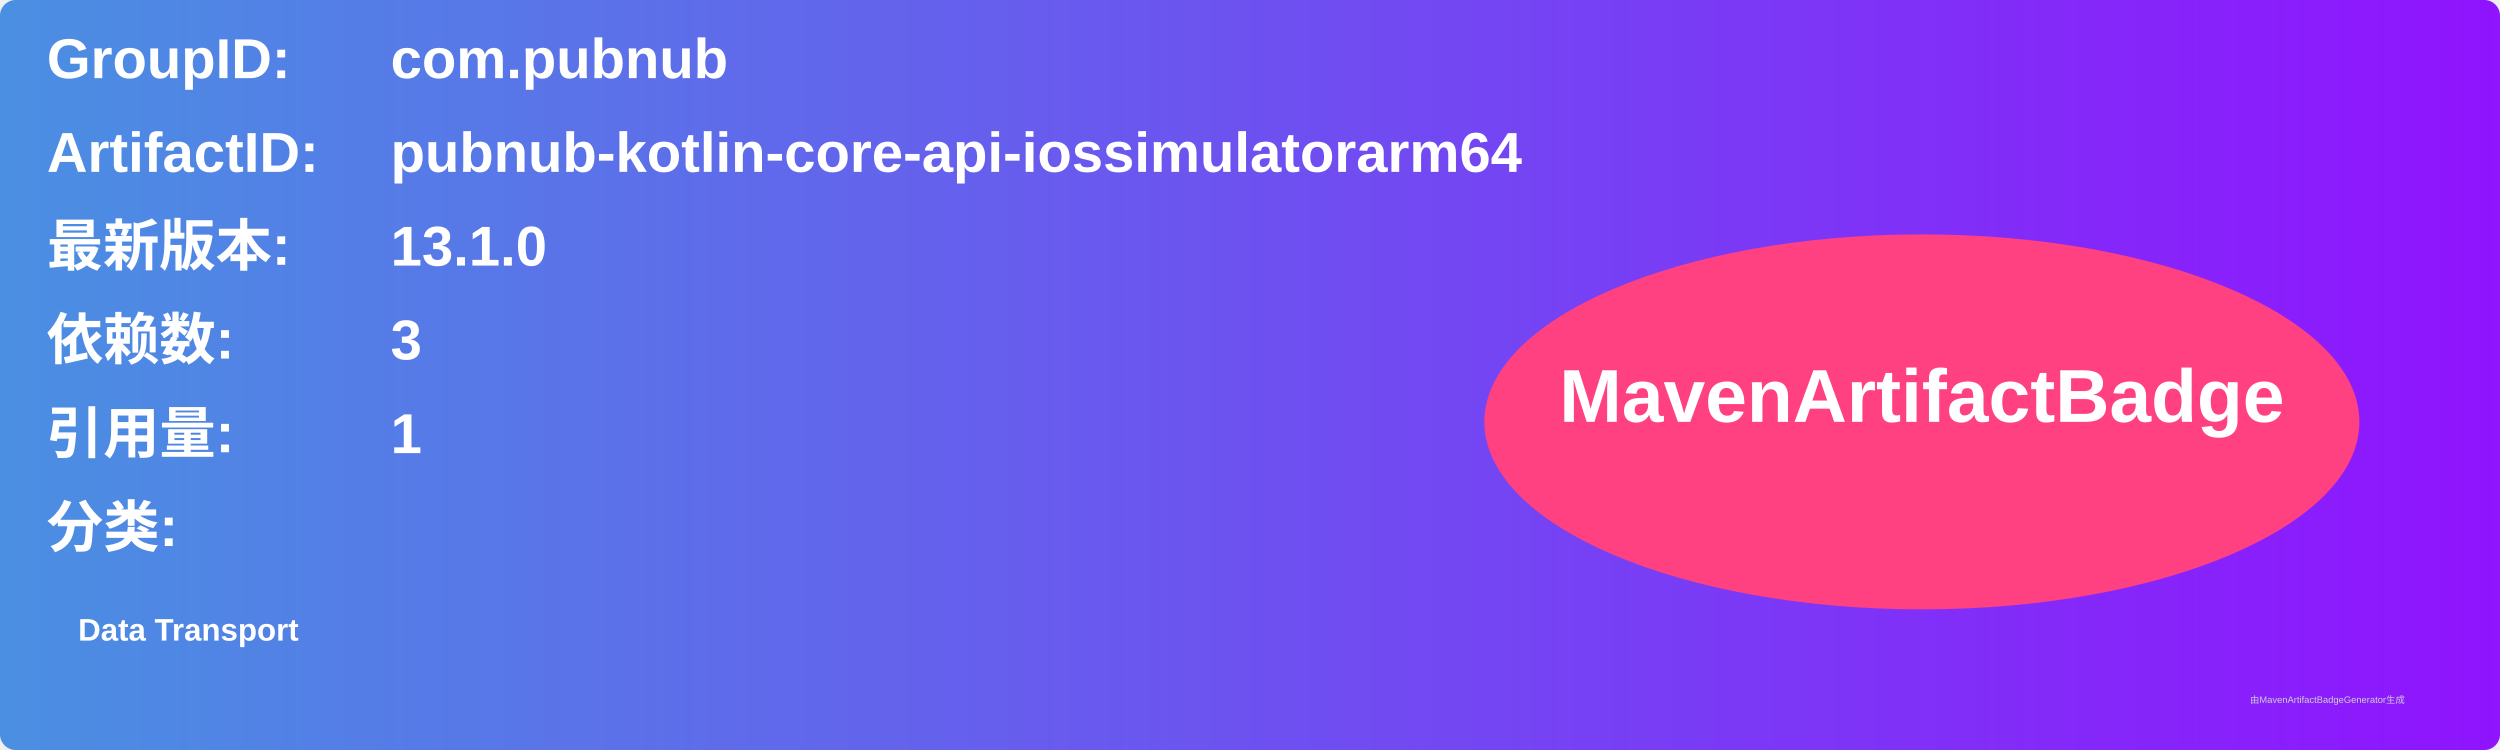
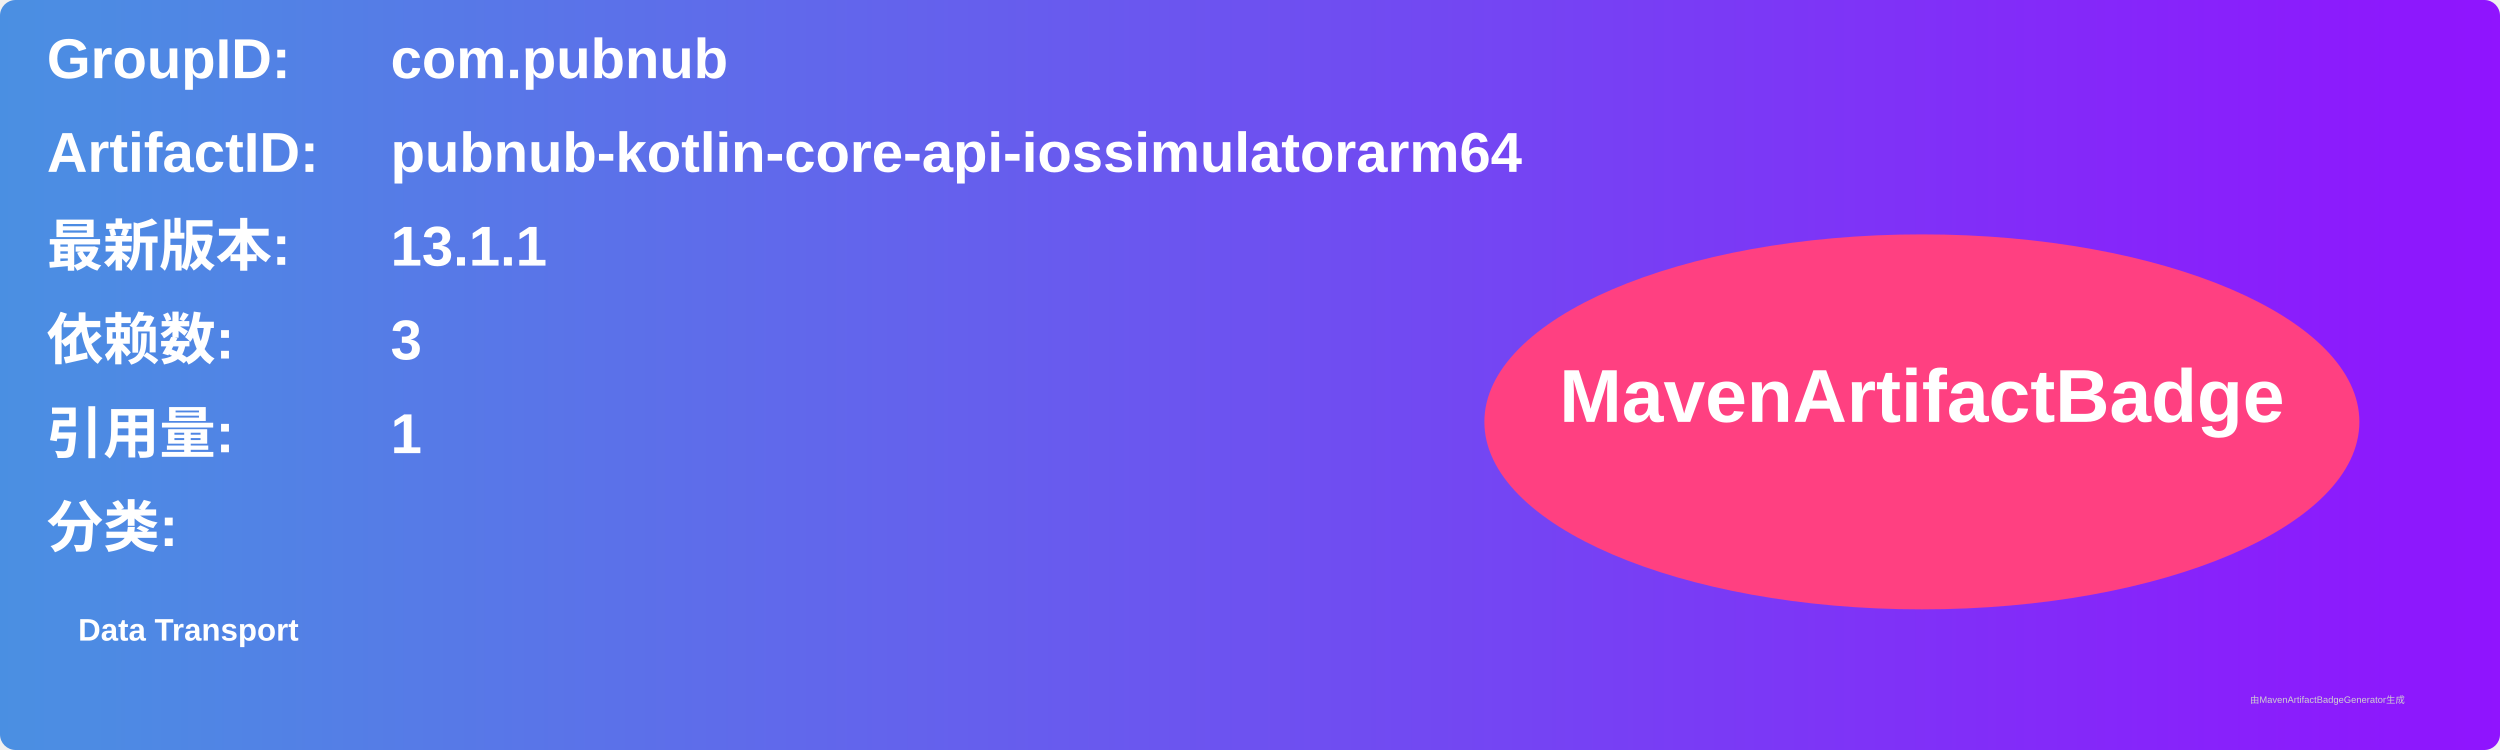
<svg xmlns="http://www.w3.org/2000/svg" width="800" height="240" viewBox="0 0 800 240">
  <linearGradient id="grad" x1="0%" y1="0%" x2="100%" y2="0%">
    <stop offset="0%" stop-color="#4a90e2" />
    <stop offset="100%" stop-color="#9013fe" />
  </linearGradient>
  <rect width="100%" height="100%" rx="5" ry="5" fill="url(#grad)" />
  <g transform="translate(15, 15)">
    <text x="0" y="10" font-family="Arial" font-size="18" fill="white" font-weight="bold" width="260">GroupID:</text>
    <text x="110" y="10" font-family="Arial" font-size="18" fill="white" font-weight="bold" width="460">com.pubnub</text>
    <text x="0" y="40" font-family="Arial" font-size="18" fill="white" font-weight="bold" width="260">ArtifactID:</text>
    <text x="110" y="40" font-family="Arial" font-size="18" fill="white" font-weight="bold" width="460">pubnub-kotlin-core-api-iossimulatorarm64</text>
    <text x="0" y="70" font-family="Arial" font-size="18" fill="white" font-weight="bold">最新版本:</text>
    <text x="110" y="70" font-family="Arial" font-size="18" fill="white" font-weight="bold">
-       <tspan font-weight="bold">13.1.0</tspan>
+       <tspan font-weight="bold">13.1.1</tspan>
    </text>
    <text x="0" y="100" font-family="Arial" font-size="18" fill="white" font-weight="bold">依赖数: </text>
    <text x="110" y="100" font-family="Arial" font-size="18" fill="white">
      <tspan font-weight="bold">3</tspan>
    </text>
    <text x="0" y="130" font-family="Arial" font-size="18" fill="white" font-weight="bold">引用量: </text>
    <text x="110" y="130" font-family="Arial" font-size="18" fill="white">
      <tspan font-weight="bold">1</tspan>
    </text>
    <text x="0" y="160" font-family="Arial" font-size="18" fill="white" font-weight="bold">分类:</text>
    <text x="10" y="190" font-family="Arial" font-size="10" fill="white">
      <tspan font-weight="bold">Data Transport</tspan>
    </text>
    <ellipse cx="600" cy="120" rx="140" ry="60" fill="#ff4081" />
    <text x="600" y="120" text-anchor="middle" font-family="Arial" font-size="24" fill="white" font-weight="bold">MavenArtifactBadge</text>
  </g>
  <text x="720" y="225" font-family="Arial" font-size="3" fill="#d0d0d0">由MavenArtifactBadgeGenerator生成</text>
</svg>
